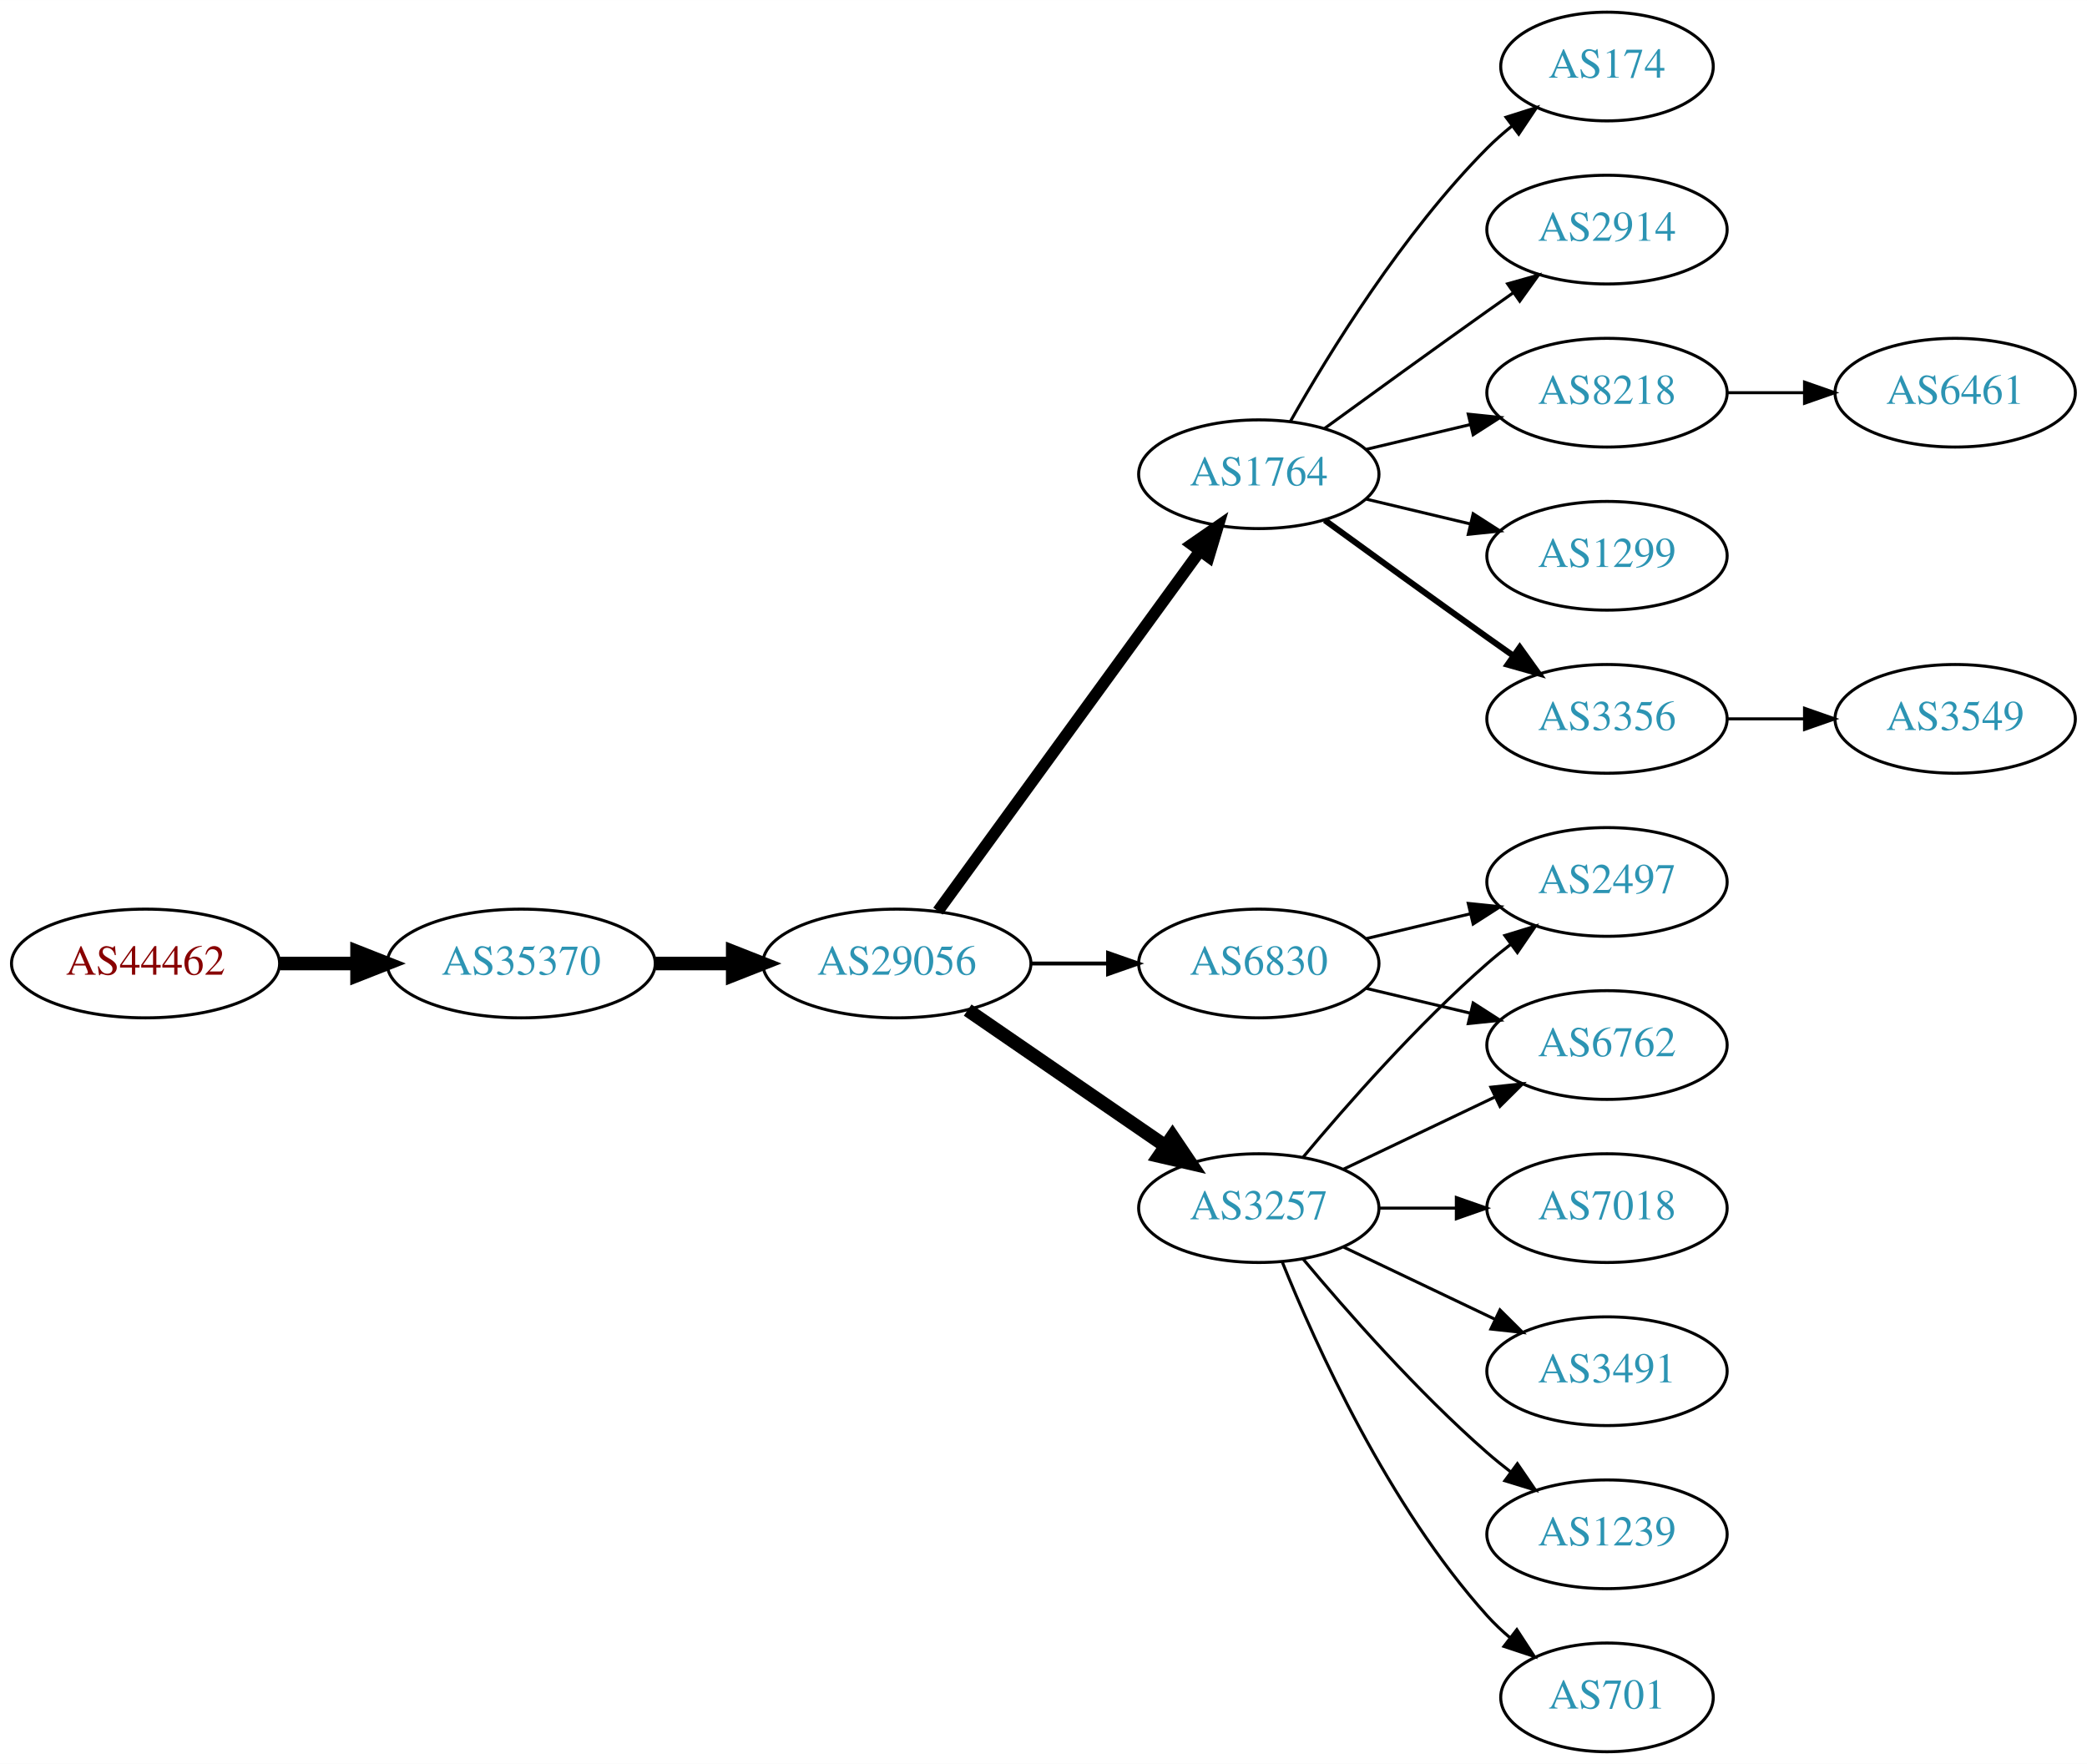
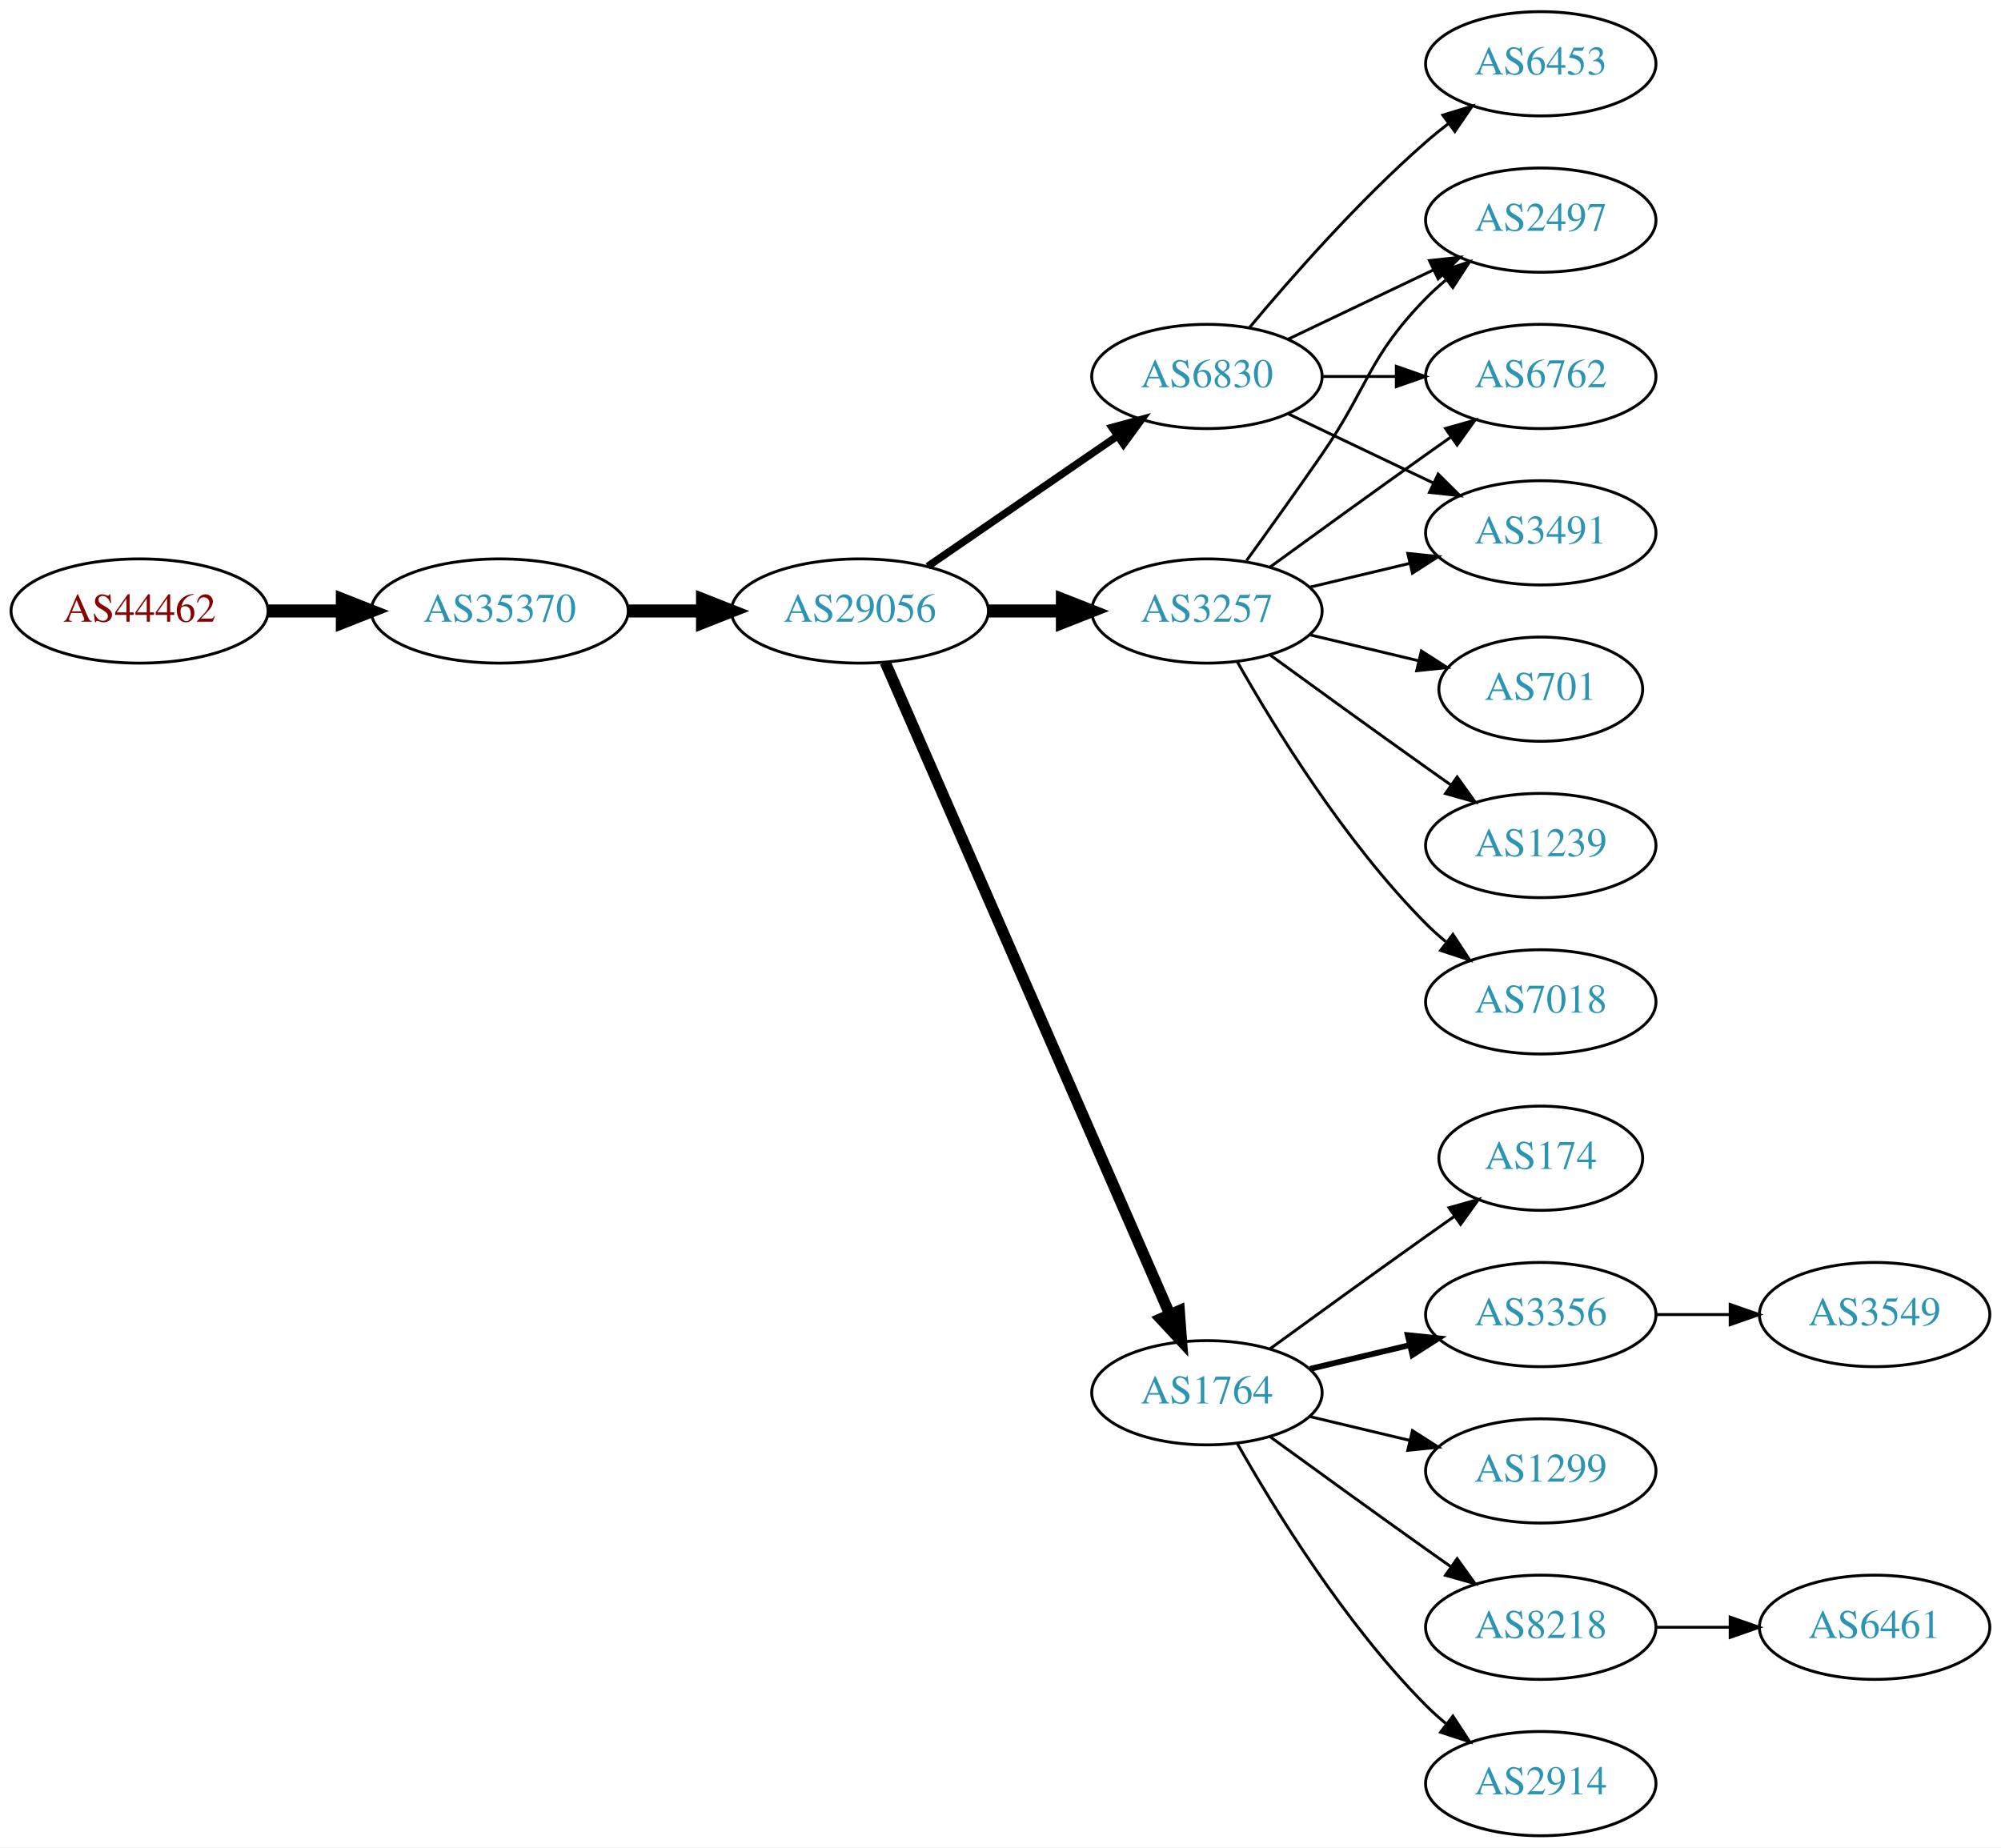
- <svg xmlns="http://www.w3.org/2000/svg" xmlns:xlink="http://www.w3.org/1999/xlink" width="691pt" height="584pt" viewBox="0.00 0.00 691.06 584.00">
-   <g id="graph0" class="graph" transform="scale(1 1) rotate(0) translate(4 580)">
-     <polygon fill="white" stroke="none" points="-4,4 -4,-580 687.055,-580 687.055,4 -4,4" />
+ <svg xmlns="http://www.w3.org/2000/svg" xmlns:xlink="http://www.w3.org/1999/xlink" width="691pt" height="638pt" viewBox="0.00 0.00 691.06 638.00">
+   <g id="graph0" class="graph" transform="scale(1 1) rotate(0) translate(4 634)">
+     <polygon fill="white" stroke="none" points="-4,4 -4,-634 687.055,-634 687.055,4 -4,4" />
    <g id="node1" class="node">
      <g id="a_node1">
        <a xlink:href="/asn/44462" xlink:title="AS44462 ~ Stadtwerke Muerzzuschlag GmbH [AT]">
-           <ellipse fill="#ffffff" stroke="black" cx="44.196" cy="-261" rx="44.393" ry="18" />
-           <text text-anchor="middle" x="44.196" y="-257.3" font-family="Times,serif" font-size="14.00" fill="#880000">AS44462</text>
+           <ellipse fill="#ffffff" stroke="black" cx="44.196" cy="-423" rx="44.393" ry="18" />
+           <text text-anchor="middle" x="44.196" y="-419.3" font-family="Times,serif" font-size="14.00" fill="#880000">AS44462</text>
        </a>
      </g>
    </g>
    <g id="node2" class="node">
      <g id="a_node2">
        <a xlink:href="/asn/35370" xlink:title="AS35370 ~ AINET-AS [AT]">
-           <ellipse fill="#ffffff" stroke="black" cx="168.588" cy="-261" rx="44.393" ry="18" />
-           <text text-anchor="middle" x="168.588" y="-257.3" font-family="Times,serif" font-size="14.00" fill="#2c94b3">AS35370</text>
+           <ellipse fill="#ffffff" stroke="black" cx="168.588" cy="-423" rx="44.393" ry="18" />
+           <text text-anchor="middle" x="168.588" y="-419.3" font-family="Times,serif" font-size="14.00" fill="#2c94b3">AS35370</text>
        </a>
      </g>
    </g>
    <g id="edge1" class="edge">
-       <path fill="none" stroke="black" stroke-width="4.5" d="M88.692,-261C96.898,-261 105.569,-261 114.041,-261" />
-       <polygon fill="black" stroke="black" stroke-width="4.5" points="114.233,-264.938 124.233,-261 114.233,-257.063 114.233,-264.938" />
+       <path fill="none" stroke="black" stroke-width="4.5" d="M88.692,-423C96.898,-423 105.569,-423 114.041,-423" />
+       <polygon fill="black" stroke="black" stroke-width="4.5" points="114.233,-426.938 124.233,-423 114.233,-419.063 114.233,-426.938" />
    </g>
    <g id="node3" class="node">
      <g id="a_node3">
        <a xlink:href="/asn/29056" xlink:title="AS29056 ~ Citycom Telekommunikation GmbH [AT]">
-           <ellipse fill="#ffffff" stroke="black" cx="292.98" cy="-261" rx="44.393" ry="18" />
-           <text text-anchor="middle" x="292.98" y="-257.3" font-family="Times,serif" font-size="14.00" fill="#2c94b3">AS29056</text>
+           <ellipse fill="#ffffff" stroke="black" cx="292.98" cy="-423" rx="44.393" ry="18" />
+           <text text-anchor="middle" x="292.98" y="-419.3" font-family="Times,serif" font-size="14.00" fill="#2c94b3">AS29056</text>
        </a>
      </g>
    </g>
    <g id="edge2" class="edge">
-       <path fill="none" stroke="black" stroke-width="4.5" d="M213.084,-261C221.29,-261 229.961,-261 238.434,-261" />
-       <polygon fill="black" stroke="black" stroke-width="4.5" points="238.625,-264.938 248.625,-261 238.625,-257.063 238.625,-264.938" />
+       <path fill="none" stroke="black" stroke-width="4.5" d="M213.084,-423C221.29,-423 229.961,-423 238.434,-423" />
+       <polygon fill="black" stroke="black" stroke-width="4.5" points="238.625,-426.938 248.625,-423 238.625,-419.063 238.625,-426.938" />
    </g>
    <g id="node4" class="node">
      <g id="a_node4">
-         <a xlink:href="/asn/1764" xlink:title="AS1764 ~ NEXTLAYER-AS [AT]">
+         <a xlink:href="/asn/3257" xlink:title="AS3257 ~ GTT [DE]">
          <ellipse fill="#ffffff" stroke="black" cx="412.823" cy="-423" rx="39.794" ry="18" />
-           <text text-anchor="middle" x="412.823" y="-419.3" font-family="Times,serif" font-size="14.00" fill="#2c94b3">AS1764</text>
+           <text text-anchor="middle" x="412.823" y="-419.3" font-family="Times,serif" font-size="14.00" fill="#2c94b3">AS3257</text>
        </a>
      </g>
    </g>
    <g id="edge3" class="edge">
-       <path fill="none" stroke="black" stroke-width="3.857" d="M306.592,-278.337C327.412,-306.96 369.075,-364.233 393.264,-397.486" />
-       <polygon fill="black" stroke="black" stroke-width="3.857" points="390.589,-399.76 399.302,-405.788 396.25,-395.642 390.589,-399.76" />
+       <path fill="none" stroke="black" stroke-width="4.5" d="M337.191,-423C345.504,-423 354.267,-423 362.749,-423" />
+       <polygon fill="black" stroke="black" stroke-width="4.5" points="362.908,-426.938 372.908,-423 362.908,-419.063 362.908,-426.938" />
    </g>
    <g id="node5" class="node">
      <g id="a_node5">
-         <a xlink:href="/asn/3257" xlink:title="AS3257 ~ GTT [DE]">
-           <ellipse fill="#ffffff" stroke="black" cx="412.823" cy="-180" rx="39.794" ry="18" />
-           <text text-anchor="middle" x="412.823" y="-176.3" font-family="Times,serif" font-size="14.00" fill="#2c94b3">AS3257</text>
+         <a xlink:href="/asn/6830" xlink:title="AS6830 ~ LGI-UPC [AT]">
+           <ellipse fill="#ffffff" stroke="black" cx="412.823" cy="-504" rx="39.794" ry="18" />
+           <text text-anchor="middle" x="412.823" y="-500.3" font-family="Times,serif" font-size="14.00" fill="#2c94b3">AS6830</text>
        </a>
      </g>
    </g>
    <g id="edge4" class="edge">
-       <path fill="none" stroke="black" stroke-width="4.5" d="M316.423,-245.574C335.004,-232.802 361.565,-214.545 381.945,-200.537" />
-       <polygon fill="black" stroke="black" stroke-width="4.5" points="384.249,-203.731 390.259,-194.822 379.788,-197.242 384.249,-203.731" />
+       <path fill="none" stroke="black" stroke-width="2.571" d="M316.423,-438.426C335.004,-451.198 361.565,-469.455 381.945,-483.463" />
+       <polygon fill="black" stroke="black" stroke-width="2.571" points="380.036,-486.398 390.259,-489.178 384.001,-480.629 380.036,-486.398" />
    </g>
    <g id="node6" class="node">
      <g id="a_node6">
-         <a xlink:href="/asn/6830" xlink:title="AS6830 ~ LGI-UPC [AT]">
-           <ellipse fill="#ffffff" stroke="black" cx="412.823" cy="-261" rx="39.794" ry="18" />
-           <text text-anchor="middle" x="412.823" y="-257.3" font-family="Times,serif" font-size="14.00" fill="#2c94b3">AS6830</text>
+         <a xlink:href="/asn/1764" xlink:title="AS1764 ~ NEXTLAYER-AS [AT]">
+           <ellipse fill="#ffffff" stroke="black" cx="412.823" cy="-153" rx="39.794" ry="18" />
+           <text text-anchor="middle" x="412.823" y="-149.3" font-family="Times,serif" font-size="14.00" fill="#2c94b3">AS1764</text>
        </a>
      </g>
    </g>
    <g id="edge5" class="edge">
-       <path fill="none" stroke="black" stroke-width="1.286" d="M337.191,-261C345.504,-261 354.267,-261 362.749,-261" />
-       <polygon fill="black" stroke="black" stroke-width="1.286" points="362.908,-264.5 372.908,-261 362.908,-257.5 362.908,-264.5" />
+       <path fill="none" stroke="black" stroke-width="3.857" d="M301.712,-405.285C321.814,-359.229 375.822,-235.486 399.925,-180.261" />
+       <polygon fill="black" stroke="black" stroke-width="3.857" points="403.27,-181.346 404.063,-170.781 396.855,-178.546 403.27,-181.346" />
    </g>
    <g id="node7" class="node">
      <g id="a_node7">
-         <a xlink:href="/asn/1299" xlink:title="AS1299 ~ Telia Carrier [EU]">
-           <ellipse fill="#ffffff" stroke="black" cx="528.116" cy="-396" rx="39.794" ry="18" />
-           <text text-anchor="middle" x="528.116" y="-392.3" font-family="Times,serif" font-size="14.00" fill="#2c94b3">AS1299</text>
+         <a xlink:href="/asn/2497" xlink:title="AS2497 ~ Internet Initiative Japan Inc. [JP]">
+           <ellipse fill="#ffffff" stroke="black" cx="528.116" cy="-558" rx="39.794" ry="18" />
+           <text text-anchor="middle" x="528.116" y="-554.3" font-family="Times,serif" font-size="14.00" fill="#2c94b3">AS2497</text>
        </a>
      </g>
    </g>
    <g id="edge6" class="edge">
-       <path fill="none" stroke="black" d="M448.43,-414.752C459.301,-412.162 471.456,-409.265 482.898,-406.538" />
-       <polygon fill="black" stroke="black" points="483.804,-409.92 492.721,-404.197 482.182,-403.111 483.804,-409.92" />
+       <path fill="none" stroke="black" d="M426.502,-440.406C434.118,-450.937 443.95,-464.67 452.469,-477 468.865,-500.731 468.297,-510.383 488.469,-531 490.562,-533.139 492.846,-535.218 495.222,-537.21" />
+       <polygon fill="black" stroke="black" points="493.466,-540.275 503.522,-543.611 497.741,-534.732 493.466,-540.275" />
    </g>
    <g id="node8" class="node">
      <g id="a_node8">
-         <a xlink:href="/asn/3356" xlink:title="AS3356 ~ Level 3 Parent, LLC [US]">
-           <ellipse fill="#ffffff" stroke="black" cx="528.116" cy="-342" rx="39.794" ry="18" />
-           <text text-anchor="middle" x="528.116" y="-338.3" font-family="Times,serif" font-size="14.00" fill="#2c94b3">AS3356</text>
+         <a xlink:href="/asn/6762" xlink:title="AS6762 ~ TELECOM ITALIA SPARKLE S.p.A. [IT]">
+           <ellipse fill="#ffffff" stroke="black" cx="528.116" cy="-504" rx="39.794" ry="18" />
+           <text text-anchor="middle" x="528.116" y="-500.3" font-family="Times,serif" font-size="14.00" fill="#2c94b3">AS6762</text>
        </a>
      </g>
    </g>
    <g id="edge7" class="edge">
-       <path fill="none" stroke="black" stroke-width="2" d="M434.671,-407.778C449.605,-396.909 470.219,-381.975 488.469,-369 491.29,-366.995 494.233,-364.915 497.181,-362.841" />
-       <polygon fill="black" stroke="black" stroke-width="2" points="499.227,-365.681 505.406,-357.074 495.208,-359.95 499.227,-365.681" />
+       <path fill="none" stroke="black" d="M434.671,-438.222C449.605,-449.091 470.219,-464.025 488.469,-477 491.29,-479.005 494.233,-481.085 497.181,-483.159" />
+       <polygon fill="black" stroke="black" points="495.208,-486.05 505.406,-488.926 499.227,-480.319 495.208,-486.05" />
    </g>
    <g id="node9" class="node">
      <g id="a_node9">
-         <a xlink:href="/asn/174" xlink:title="AS174 ~ Cogent Communications [US]">
-           <ellipse fill="#ffffff" stroke="black" cx="528.116" cy="-558" rx="35.194" ry="18" />
-           <text text-anchor="middle" x="528.116" y="-554.3" font-family="Times,serif" font-size="14.00" fill="#2c94b3">AS174</text>
+         <a xlink:href="/asn/3491" xlink:title="AS3491 ~ PCCW Global, Inc. [US]">
+           <ellipse fill="#ffffff" stroke="black" cx="528.116" cy="-450" rx="39.794" ry="18" />
+           <text text-anchor="middle" x="528.116" y="-446.3" font-family="Times,serif" font-size="14.00" fill="#2c94b3">AS3491</text>
        </a>
      </g>
    </g>
    <g id="edge8" class="edge">
-       <path fill="none" stroke="black" d="M423.283,-440.49C436.065,-463.096 460.497,-502.886 488.469,-531 490.97,-533.513 493.73,-535.949 496.591,-538.261" />
-       <polygon fill="black" stroke="black" points="494.69,-541.21 504.789,-544.413 498.892,-535.611 494.69,-541.21" />
+       <path fill="none" stroke="black" d="M448.43,-431.248C459.301,-433.838 471.456,-436.735 482.898,-439.462" />
+       <polygon fill="black" stroke="black" points="482.182,-442.889 492.721,-441.803 483.804,-436.08 482.182,-442.889" />
    </g>
    <g id="node10" class="node">
      <g id="a_node10">
-         <a xlink:href="/asn/2914" xlink:title="AS2914 ~ NTT America, Inc. [US]">
-           <ellipse fill="#ffffff" stroke="black" cx="528.116" cy="-504" rx="39.794" ry="18" />
-           <text text-anchor="middle" x="528.116" y="-500.3" font-family="Times,serif" font-size="14.00" fill="#2c94b3">AS2914</text>
+         <a xlink:href="/asn/701" xlink:title="AS701 ~ UUNET [US]">
+           <ellipse fill="#ffffff" stroke="black" cx="528.116" cy="-396" rx="35.194" ry="18" />
+           <text text-anchor="middle" x="528.116" y="-392.3" font-family="Times,serif" font-size="14.00" fill="#2c94b3">AS701</text>
        </a>
      </g>
    </g>
    <g id="edge9" class="edge">
-       <path fill="none" stroke="black" d="M434.671,-438.222C449.605,-449.091 470.219,-464.025 488.469,-477 491.29,-479.005 494.233,-481.085 497.181,-483.159" />
-       <polygon fill="black" stroke="black" points="495.208,-486.05 505.406,-488.926 499.227,-480.319 495.208,-486.05" />
+       <path fill="none" stroke="black" d="M448.43,-414.752C460.225,-411.942 473.529,-408.771 485.797,-405.847" />
+       <polygon fill="black" stroke="black" points="486.886,-409.186 495.802,-403.463 485.263,-402.376 486.886,-409.186" />
    </g>
    <g id="node11" class="node">
      <g id="a_node11">
-         <a xlink:href="/asn/8218" xlink:title="AS8218 ~ legacy Neotelecoms [FR]">
-           <ellipse fill="#ffffff" stroke="black" cx="528.116" cy="-450" rx="39.794" ry="18" />
-           <text text-anchor="middle" x="528.116" y="-446.3" font-family="Times,serif" font-size="14.00" fill="#2c94b3">AS8218</text>
+         <a xlink:href="/asn/1239" xlink:title="AS1239 ~ Sprint [US]">
+           <ellipse fill="#ffffff" stroke="black" cx="528.116" cy="-342" rx="39.794" ry="18" />
+           <text text-anchor="middle" x="528.116" y="-338.3" font-family="Times,serif" font-size="14.00" fill="#2c94b3">AS1239</text>
        </a>
      </g>
    </g>
    <g id="edge10" class="edge">
-       <path fill="none" stroke="black" d="M448.43,-431.248C459.301,-433.838 471.456,-436.735 482.898,-439.462" />
-       <polygon fill="black" stroke="black" points="482.182,-442.889 492.721,-441.803 483.804,-436.08 482.182,-442.889" />
+       <path fill="none" stroke="black" d="M434.671,-407.778C449.605,-396.909 470.219,-381.975 488.469,-369 491.29,-366.995 494.233,-364.915 497.181,-362.841" />
+       <polygon fill="black" stroke="black" points="499.227,-365.681 505.406,-357.074 495.208,-359.95 499.227,-365.681" />
    </g>
    <g id="node12" class="node">
      <g id="a_node12">
-         <a xlink:href="/asn/6762" xlink:title="AS6762 ~ TELECOM ITALIA SPARKLE S.p.A. [IT]">
-           <ellipse fill="#ffffff" stroke="black" cx="528.116" cy="-234" rx="39.794" ry="18" />
-           <text text-anchor="middle" x="528.116" y="-230.3" font-family="Times,serif" font-size="14.00" fill="#2c94b3">AS6762</text>
+         <a xlink:href="/asn/7018" xlink:title="AS7018 ~ AT&amp;T Services, Inc. [US]">
+           <ellipse fill="#ffffff" stroke="black" cx="528.116" cy="-288" rx="39.794" ry="18" />
+           <text text-anchor="middle" x="528.116" y="-284.3" font-family="Times,serif" font-size="14.00" fill="#2c94b3">AS7018</text>
        </a>
      </g>
    </g>
    <g id="edge11" class="edge">
-       <path fill="none" stroke="black" d="M440.959,-192.934C455.953,-200.081 474.774,-209.052 490.998,-216.785" />
-       <polygon fill="black" stroke="black" points="489.668,-220.028 500.201,-221.171 492.68,-213.709 489.668,-220.028" />
+       <path fill="none" stroke="black" d="M423.283,-405.51C436.065,-382.904 460.497,-343.114 488.469,-315 490.58,-312.879 492.876,-310.812 495.262,-308.829" />
+       <polygon fill="black" stroke="black" points="497.777,-311.31 503.577,-302.444 493.514,-305.758 497.777,-311.31" />
+     </g>
+     <g id="edge15" class="edge">
+       <path fill="none" stroke="black" d="M440.959,-516.934C455.953,-524.081 474.774,-533.052 490.998,-540.785" />
+       <polygon fill="black" stroke="black" points="489.668,-544.028 500.201,-545.171 492.68,-537.709 489.668,-544.028" />
+     </g>
+     <g id="edge14" class="edge">
+       <path fill="none" stroke="black" d="M452.495,-504C460.698,-504 469.462,-504 477.994,-504" />
+       <polygon fill="black" stroke="black" points="478.233,-507.5 488.233,-504 478.233,-500.5 478.233,-507.5" />
+     </g>
+     <g id="edge13" class="edge">
+       <path fill="none" stroke="black" d="M440.959,-491.066C455.953,-483.919 474.774,-474.948 490.998,-467.215" />
+       <polygon fill="black" stroke="black" points="492.68,-470.291 500.201,-462.829 489.668,-463.972 492.68,-470.291" />
    </g>
    <g id="node13" class="node">
      <g id="a_node13">
-         <a xlink:href="/asn/3491" xlink:title="AS3491 ~ PCCW Global, Inc. [US]">
-           <ellipse fill="#ffffff" stroke="black" cx="528.116" cy="-126" rx="39.794" ry="18" />
-           <text text-anchor="middle" x="528.116" y="-122.3" font-family="Times,serif" font-size="14.00" fill="#2c94b3">AS3491</text>
+         <a xlink:href="/asn/6453" xlink:title="AS6453 ~ TATA COMMUNICATIONS (AMERICA) INC [US]">
+           <ellipse fill="#ffffff" stroke="black" cx="528.116" cy="-612" rx="39.794" ry="18" />
+           <text text-anchor="middle" x="528.116" y="-608.3" font-family="Times,serif" font-size="14.00" fill="#2c94b3">AS6453</text>
        </a>
      </g>
    </g>
    <g id="edge12" class="edge">
-       <path fill="none" stroke="black" d="M440.959,-167.066C455.953,-159.919 474.774,-150.948 490.998,-143.215" />
-       <polygon fill="black" stroke="black" points="492.68,-146.291 500.201,-138.829 489.668,-139.972 492.68,-146.291" />
+       <path fill="none" stroke="black" d="M427.453,-520.817C441.736,-537.929 465.282,-564.745 488.469,-585 490.935,-587.154 493.574,-589.294 496.271,-591.372" />
+       <polygon fill="black" stroke="black" points="494.296,-594.264 504.425,-597.37 498.444,-588.625 494.296,-594.264" />
    </g>
    <g id="node14" class="node">
      <g id="a_node14">
-         <a xlink:href="/asn/1239" xlink:title="AS1239 ~ Sprint [US]">
-           <ellipse fill="#ffffff" stroke="black" cx="528.116" cy="-72" rx="39.794" ry="18" />
-           <text text-anchor="middle" x="528.116" y="-68.3" font-family="Times,serif" font-size="14.00" fill="#2c94b3">AS1239</text>
-         </a>
-       </g>
-     </g>
-     <g id="edge13" class="edge">
-       <path fill="none" stroke="black" d="M427.453,-163.183C441.736,-146.071 465.282,-119.255 488.469,-99 490.935,-96.846 493.574,-94.706 496.271,-92.628" />
-       <polygon fill="black" stroke="black" points="498.444,-95.375 504.425,-86.63 494.296,-89.736 498.444,-95.375" />
+         <a xlink:href="/asn/3356" xlink:title="AS3356 ~ Level 3 Parent, LLC [US]">
+           <ellipse fill="#ffffff" stroke="black" cx="528.116" cy="-180" rx="39.794" ry="18" />
+           <text text-anchor="middle" x="528.116" y="-176.3" font-family="Times,serif" font-size="14.00" fill="#2c94b3">AS3356</text>
+         </a>
+       </g>
+     </g>
+     <g id="edge16" class="edge">
+       <path fill="none" stroke="black" stroke-width="2" d="M448.43,-161.248C459.301,-163.838 471.456,-166.735 482.898,-169.462" />
+       <polygon fill="black" stroke="black" stroke-width="2" points="482.182,-172.889 492.721,-171.803 483.804,-166.08 482.182,-172.889" />
    </g>
    <g id="node15" class="node">
      <g id="a_node15">
-         <a xlink:href="/asn/701" xlink:title="AS701 ~ UUNET [US]">
-           <ellipse fill="#ffffff" stroke="black" cx="528.116" cy="-18" rx="35.194" ry="18" />
-           <text text-anchor="middle" x="528.116" y="-14.3" font-family="Times,serif" font-size="14.00" fill="#2c94b3">AS701</text>
-         </a>
-       </g>
-     </g>
-     <g id="edge14" class="edge">
-       <path fill="none" stroke="black" d="M420.571,-162.213C431.622,-134.757 455.675,-81.422 488.469,-45 490.785,-42.428 493.39,-39.969 496.125,-37.657" />
-       <polygon fill="black" stroke="black" points="498.264,-40.428 504.049,-31.552 493.991,-34.883 498.264,-40.428" />
+         <a xlink:href="/asn/1299" xlink:title="AS1299 ~ Telia Carrier [EU]">
+           <ellipse fill="#ffffff" stroke="black" cx="528.116" cy="-126" rx="39.794" ry="18" />
+           <text text-anchor="middle" x="528.116" y="-122.3" font-family="Times,serif" font-size="14.00" fill="#2c94b3">AS1299</text>
+         </a>
+       </g>
+     </g>
+     <g id="edge17" class="edge">
+       <path fill="none" stroke="black" d="M448.43,-144.752C459.301,-142.162 471.456,-139.265 482.898,-136.538" />
+       <polygon fill="black" stroke="black" points="483.804,-139.92 492.721,-134.197 482.182,-133.111 483.804,-139.92" />
    </g>
    <g id="node16" class="node">
      <g id="a_node16">
-         <a xlink:href="/asn/7018" xlink:title="AS7018 ~ AT&amp;T Services, Inc. [US]">
-           <ellipse fill="#ffffff" stroke="black" cx="528.116" cy="-180" rx="39.794" ry="18" />
-           <text text-anchor="middle" x="528.116" y="-176.3" font-family="Times,serif" font-size="14.00" fill="#2c94b3">AS7018</text>
-         </a>
-       </g>
-     </g>
-     <g id="edge15" class="edge">
-       <path fill="none" stroke="black" d="M452.495,-180C460.698,-180 469.462,-180 477.994,-180" />
-       <polygon fill="black" stroke="black" points="478.233,-183.5 488.233,-180 478.233,-176.5 478.233,-183.5" />
+         <a xlink:href="/asn/8218" xlink:title="AS8218 ~ legacy Neotelecoms [FR]">
+           <ellipse fill="#ffffff" stroke="black" cx="528.116" cy="-72" rx="39.794" ry="18" />
+           <text text-anchor="middle" x="528.116" y="-68.3" font-family="Times,serif" font-size="14.00" fill="#2c94b3">AS8218</text>
+         </a>
+       </g>
+     </g>
+     <g id="edge18" class="edge">
+       <path fill="none" stroke="black" d="M434.671,-137.778C449.605,-126.909 470.219,-111.975 488.469,-99 491.29,-96.995 494.233,-94.915 497.181,-92.841" />
+       <polygon fill="black" stroke="black" points="499.227,-95.681 505.406,-87.074 495.208,-89.95 499.227,-95.681" />
    </g>
    <g id="node17" class="node">
      <g id="a_node17">
-         <a xlink:href="/asn/2497" xlink:title="AS2497 ~ Internet Initiative Japan Inc. [JP]">
-           <ellipse fill="#ffffff" stroke="black" cx="528.116" cy="-288" rx="39.794" ry="18" />
-           <text text-anchor="middle" x="528.116" y="-284.3" font-family="Times,serif" font-size="14.00" fill="#2c94b3">AS2497</text>
-         </a>
-       </g>
-     </g>
-     <g id="edge16" class="edge">
-       <path fill="none" stroke="black" d="M427.453,-196.817C441.736,-213.929 465.282,-240.745 488.469,-261 490.935,-263.154 493.574,-265.294 496.271,-267.372" />
-       <polygon fill="black" stroke="black" points="494.296,-270.264 504.425,-273.37 498.444,-264.625 494.296,-270.264" />
-     </g>
-     <g id="edge18" class="edge">
-       <path fill="none" stroke="black" d="M448.43,-252.752C459.301,-250.162 471.456,-247.265 482.898,-244.538" />
-       <polygon fill="black" stroke="black" points="483.804,-247.92 492.721,-242.197 482.182,-241.111 483.804,-247.92" />
-     </g>
-     <g id="edge17" class="edge">
-       <path fill="none" stroke="black" d="M448.43,-269.248C459.301,-271.838 471.456,-274.735 482.898,-277.462" />
-       <polygon fill="black" stroke="black" points="482.182,-280.889 492.721,-279.803 483.804,-274.08 482.182,-280.889" />
+         <a xlink:href="/asn/2914" xlink:title="AS2914 ~ NTT America, Inc. [US]">
+           <ellipse fill="#ffffff" stroke="black" cx="528.116" cy="-18" rx="39.794" ry="18" />
+           <text text-anchor="middle" x="528.116" y="-14.3" font-family="Times,serif" font-size="14.00" fill="#2c94b3">AS2914</text>
+         </a>
+       </g>
+     </g>
+     <g id="edge19" class="edge">
+       <path fill="none" stroke="black" d="M423.283,-135.51C436.065,-112.904 460.497,-73.114 488.469,-45 490.58,-42.879 492.876,-40.812 495.262,-38.829" />
+       <polygon fill="black" stroke="black" points="497.777,-41.31 503.577,-32.444 493.514,-35.758 497.777,-41.31" />
+     </g>
+     <g id="node18" class="node">
+       <g id="a_node18">
+         <a xlink:href="/asn/174" xlink:title="AS174 ~ Cogent Communications [US]">
+           <ellipse fill="#ffffff" stroke="black" cx="528.116" cy="-234" rx="35.194" ry="18" />
+           <text text-anchor="middle" x="528.116" y="-230.3" font-family="Times,serif" font-size="14.00" fill="#2c94b3">AS174</text>
+         </a>
+       </g>
+     </g>
+     <g id="edge20" class="edge">
+       <path fill="none" stroke="black" d="M434.671,-168.222C449.605,-179.091 470.219,-194.025 488.469,-207 491.68,-209.282 495.049,-211.661 498.403,-214.018" />
+       <polygon fill="black" stroke="black" points="496.415,-216.899 506.614,-219.77 500.432,-211.166 496.415,-216.899" />
    </g>
    <g id="node19" class="node">
      <g id="a_node19">
        <a xlink:href="/asn/3549" xlink:title="AS3549 ~ Level 3 Parent, LLC [US]">
-           <ellipse fill="#ffffff" stroke="black" cx="643.409" cy="-342" rx="39.794" ry="18" />
-           <text text-anchor="middle" x="643.409" y="-338.3" font-family="Times,serif" font-size="14.00" fill="#2c94b3">AS3549</text>
-         </a>
-       </g>
-     </g>
-     <g id="edge20" class="edge">
-       <path fill="none" stroke="black" d="M567.788,-342C575.991,-342 584.755,-342 593.287,-342" />
-       <polygon fill="black" stroke="black" points="593.526,-345.5 603.526,-342 593.526,-338.5 593.526,-345.5" />
-     </g>
-     <g id="node18" class="node">
-       <g id="a_node18">
+           <ellipse fill="#ffffff" stroke="black" cx="643.409" cy="-180" rx="39.794" ry="18" />
+           <text text-anchor="middle" x="643.409" y="-176.3" font-family="Times,serif" font-size="14.00" fill="#2c94b3">AS3549</text>
+         </a>
+       </g>
+     </g>
+     <g id="edge21" class="edge">
+       <path fill="none" stroke="black" d="M567.788,-180C575.991,-180 584.755,-180 593.287,-180" />
+       <polygon fill="black" stroke="black" points="593.526,-183.5 603.526,-180 593.526,-176.5 593.526,-183.5" />
+     </g>
+     <g id="node20" class="node">
+       <g id="a_node20">
        <a xlink:href="/asn/6461" xlink:title="AS6461 ~ Zayo Bandwidth [US]">
-           <ellipse fill="#ffffff" stroke="black" cx="643.409" cy="-450" rx="39.794" ry="18" />
-           <text text-anchor="middle" x="643.409" y="-446.3" font-family="Times,serif" font-size="14.00" fill="#2c94b3">AS6461</text>
-         </a>
-       </g>
-     </g>
-     <g id="edge19" class="edge">
-       <path fill="none" stroke="black" d="M567.788,-450C575.991,-450 584.755,-450 593.287,-450" />
-       <polygon fill="black" stroke="black" points="593.526,-453.5 603.526,-450 593.526,-446.5 593.526,-453.5" />
+           <ellipse fill="#ffffff" stroke="black" cx="643.409" cy="-72" rx="39.794" ry="18" />
+           <text text-anchor="middle" x="643.409" y="-68.3" font-family="Times,serif" font-size="14.00" fill="#2c94b3">AS6461</text>
+         </a>
+       </g>
+     </g>
+     <g id="edge22" class="edge">
+       <path fill="none" stroke="black" d="M567.788,-72C575.991,-72 584.755,-72 593.287,-72" />
+       <polygon fill="black" stroke="black" points="593.526,-75.5 603.526,-72 593.526,-68.5 593.526,-75.5" />
    </g>
  </g>
</svg>
